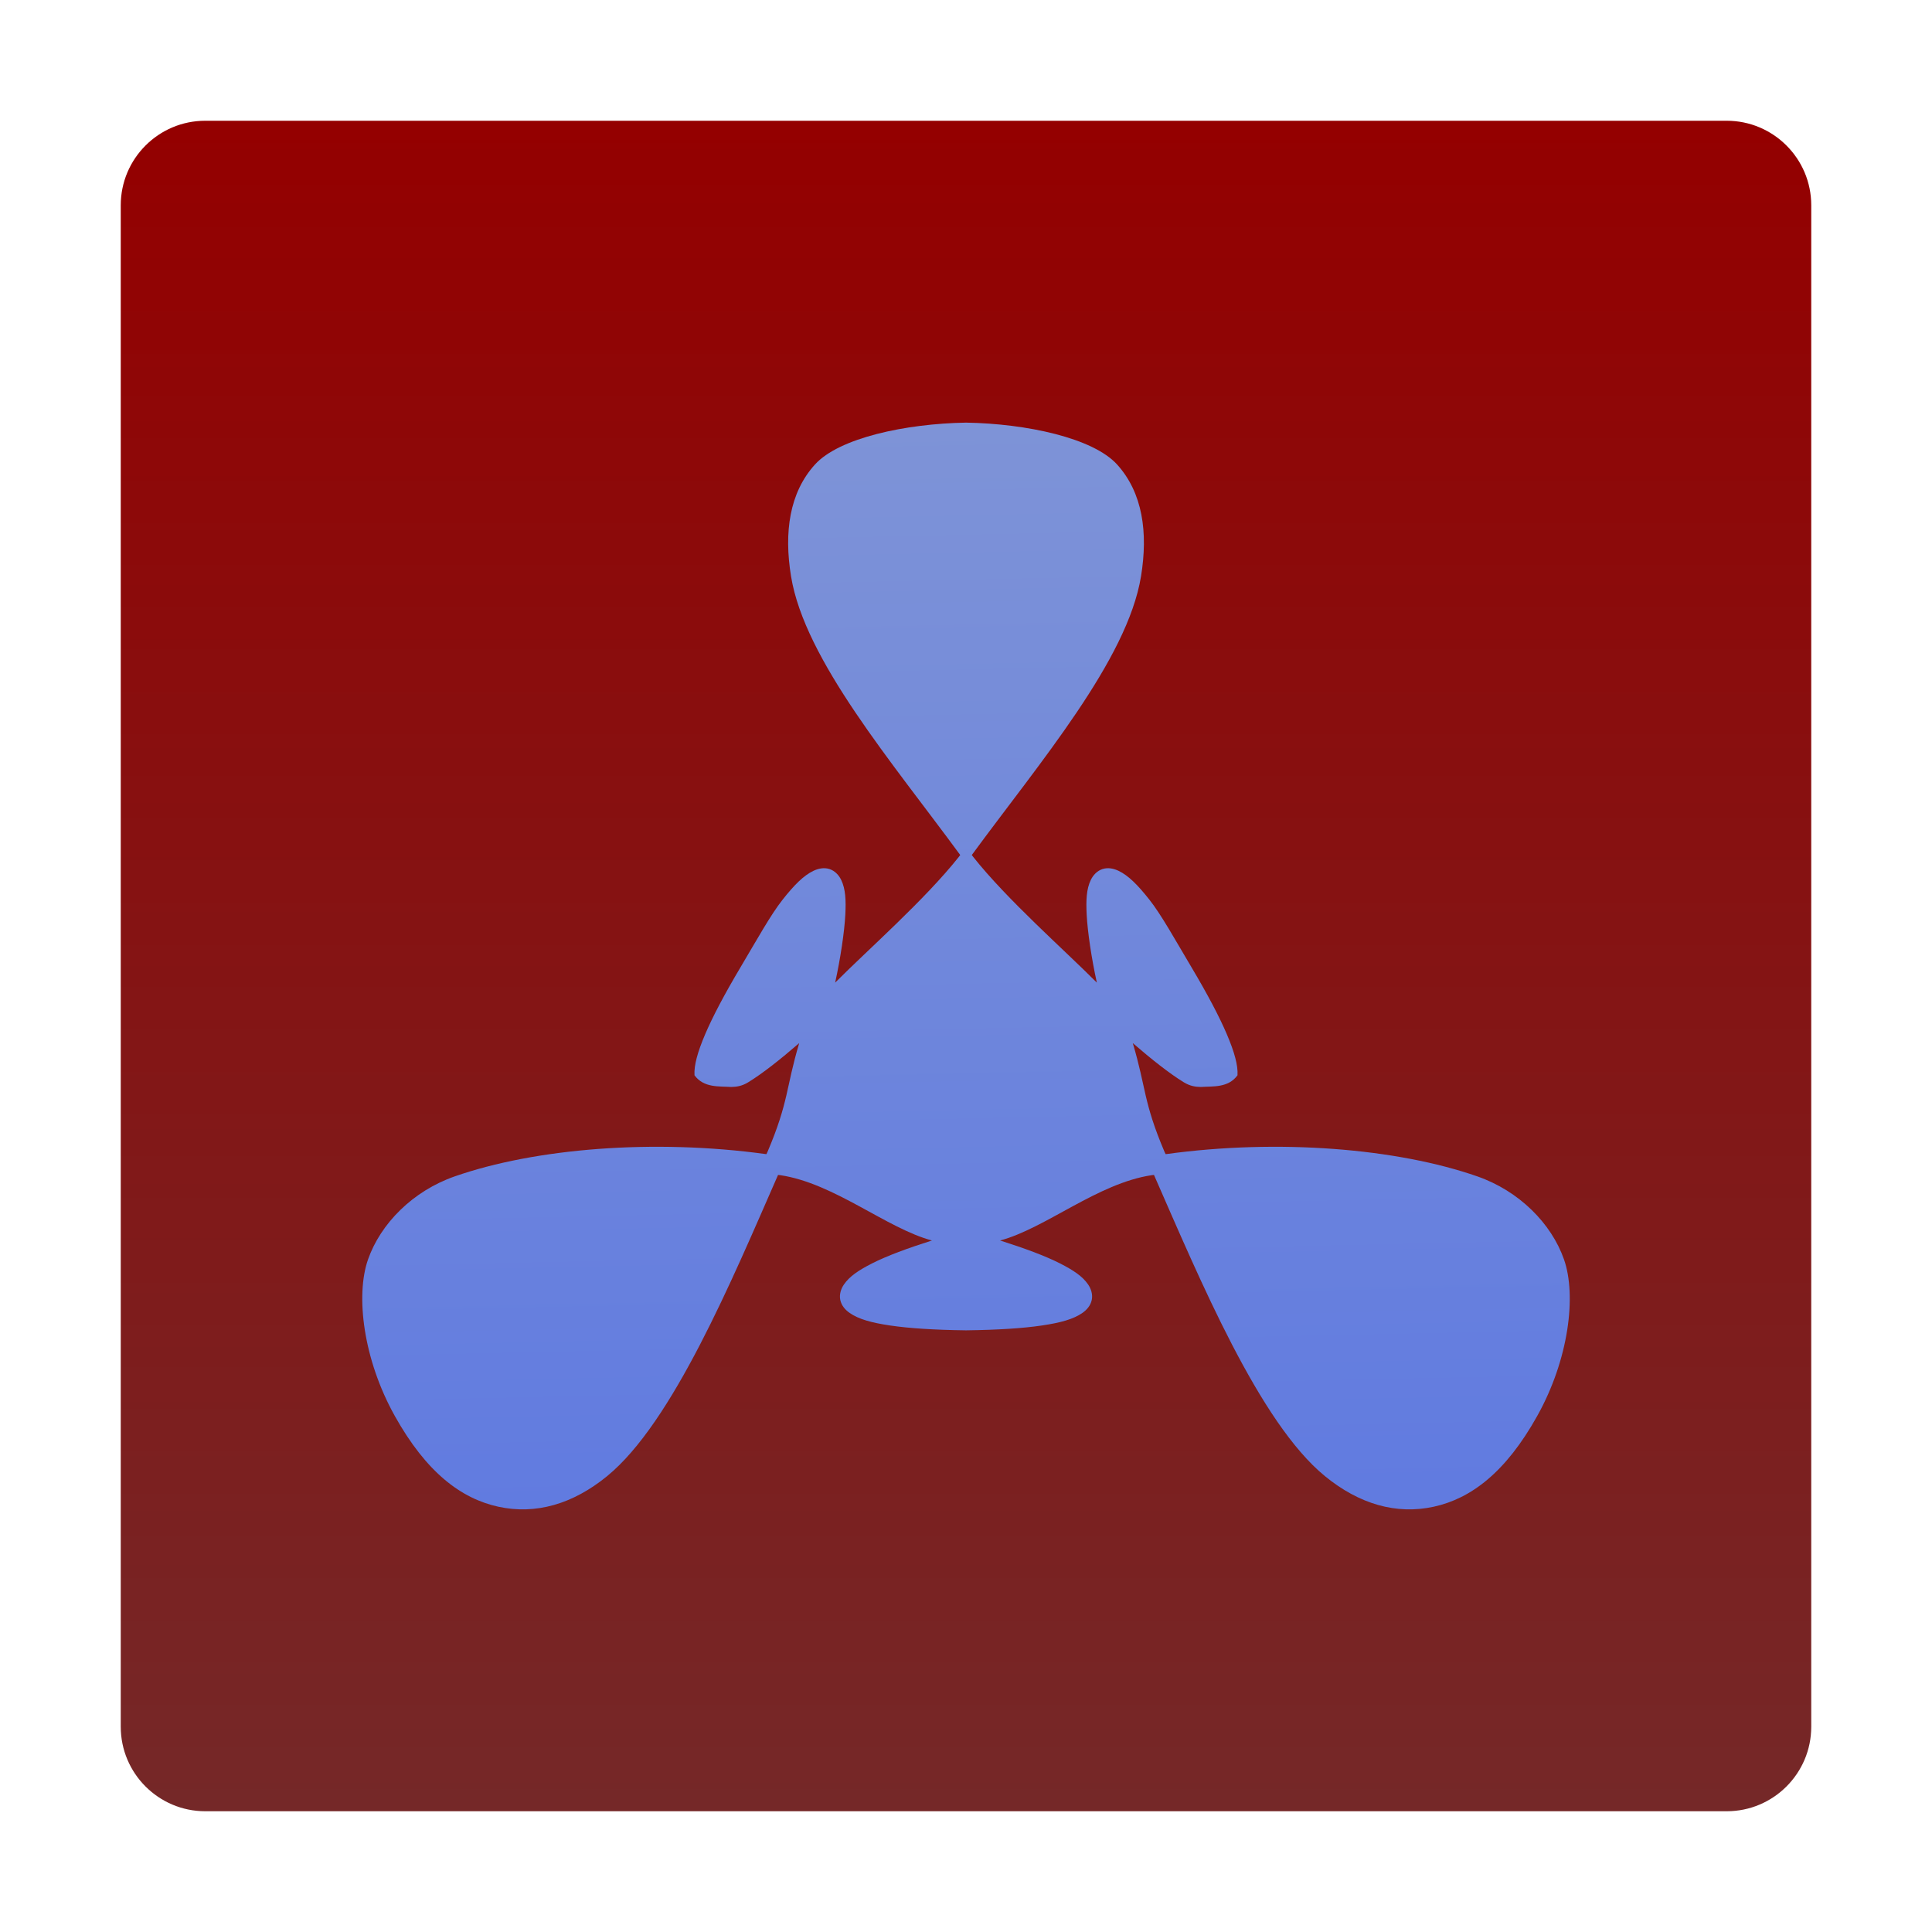
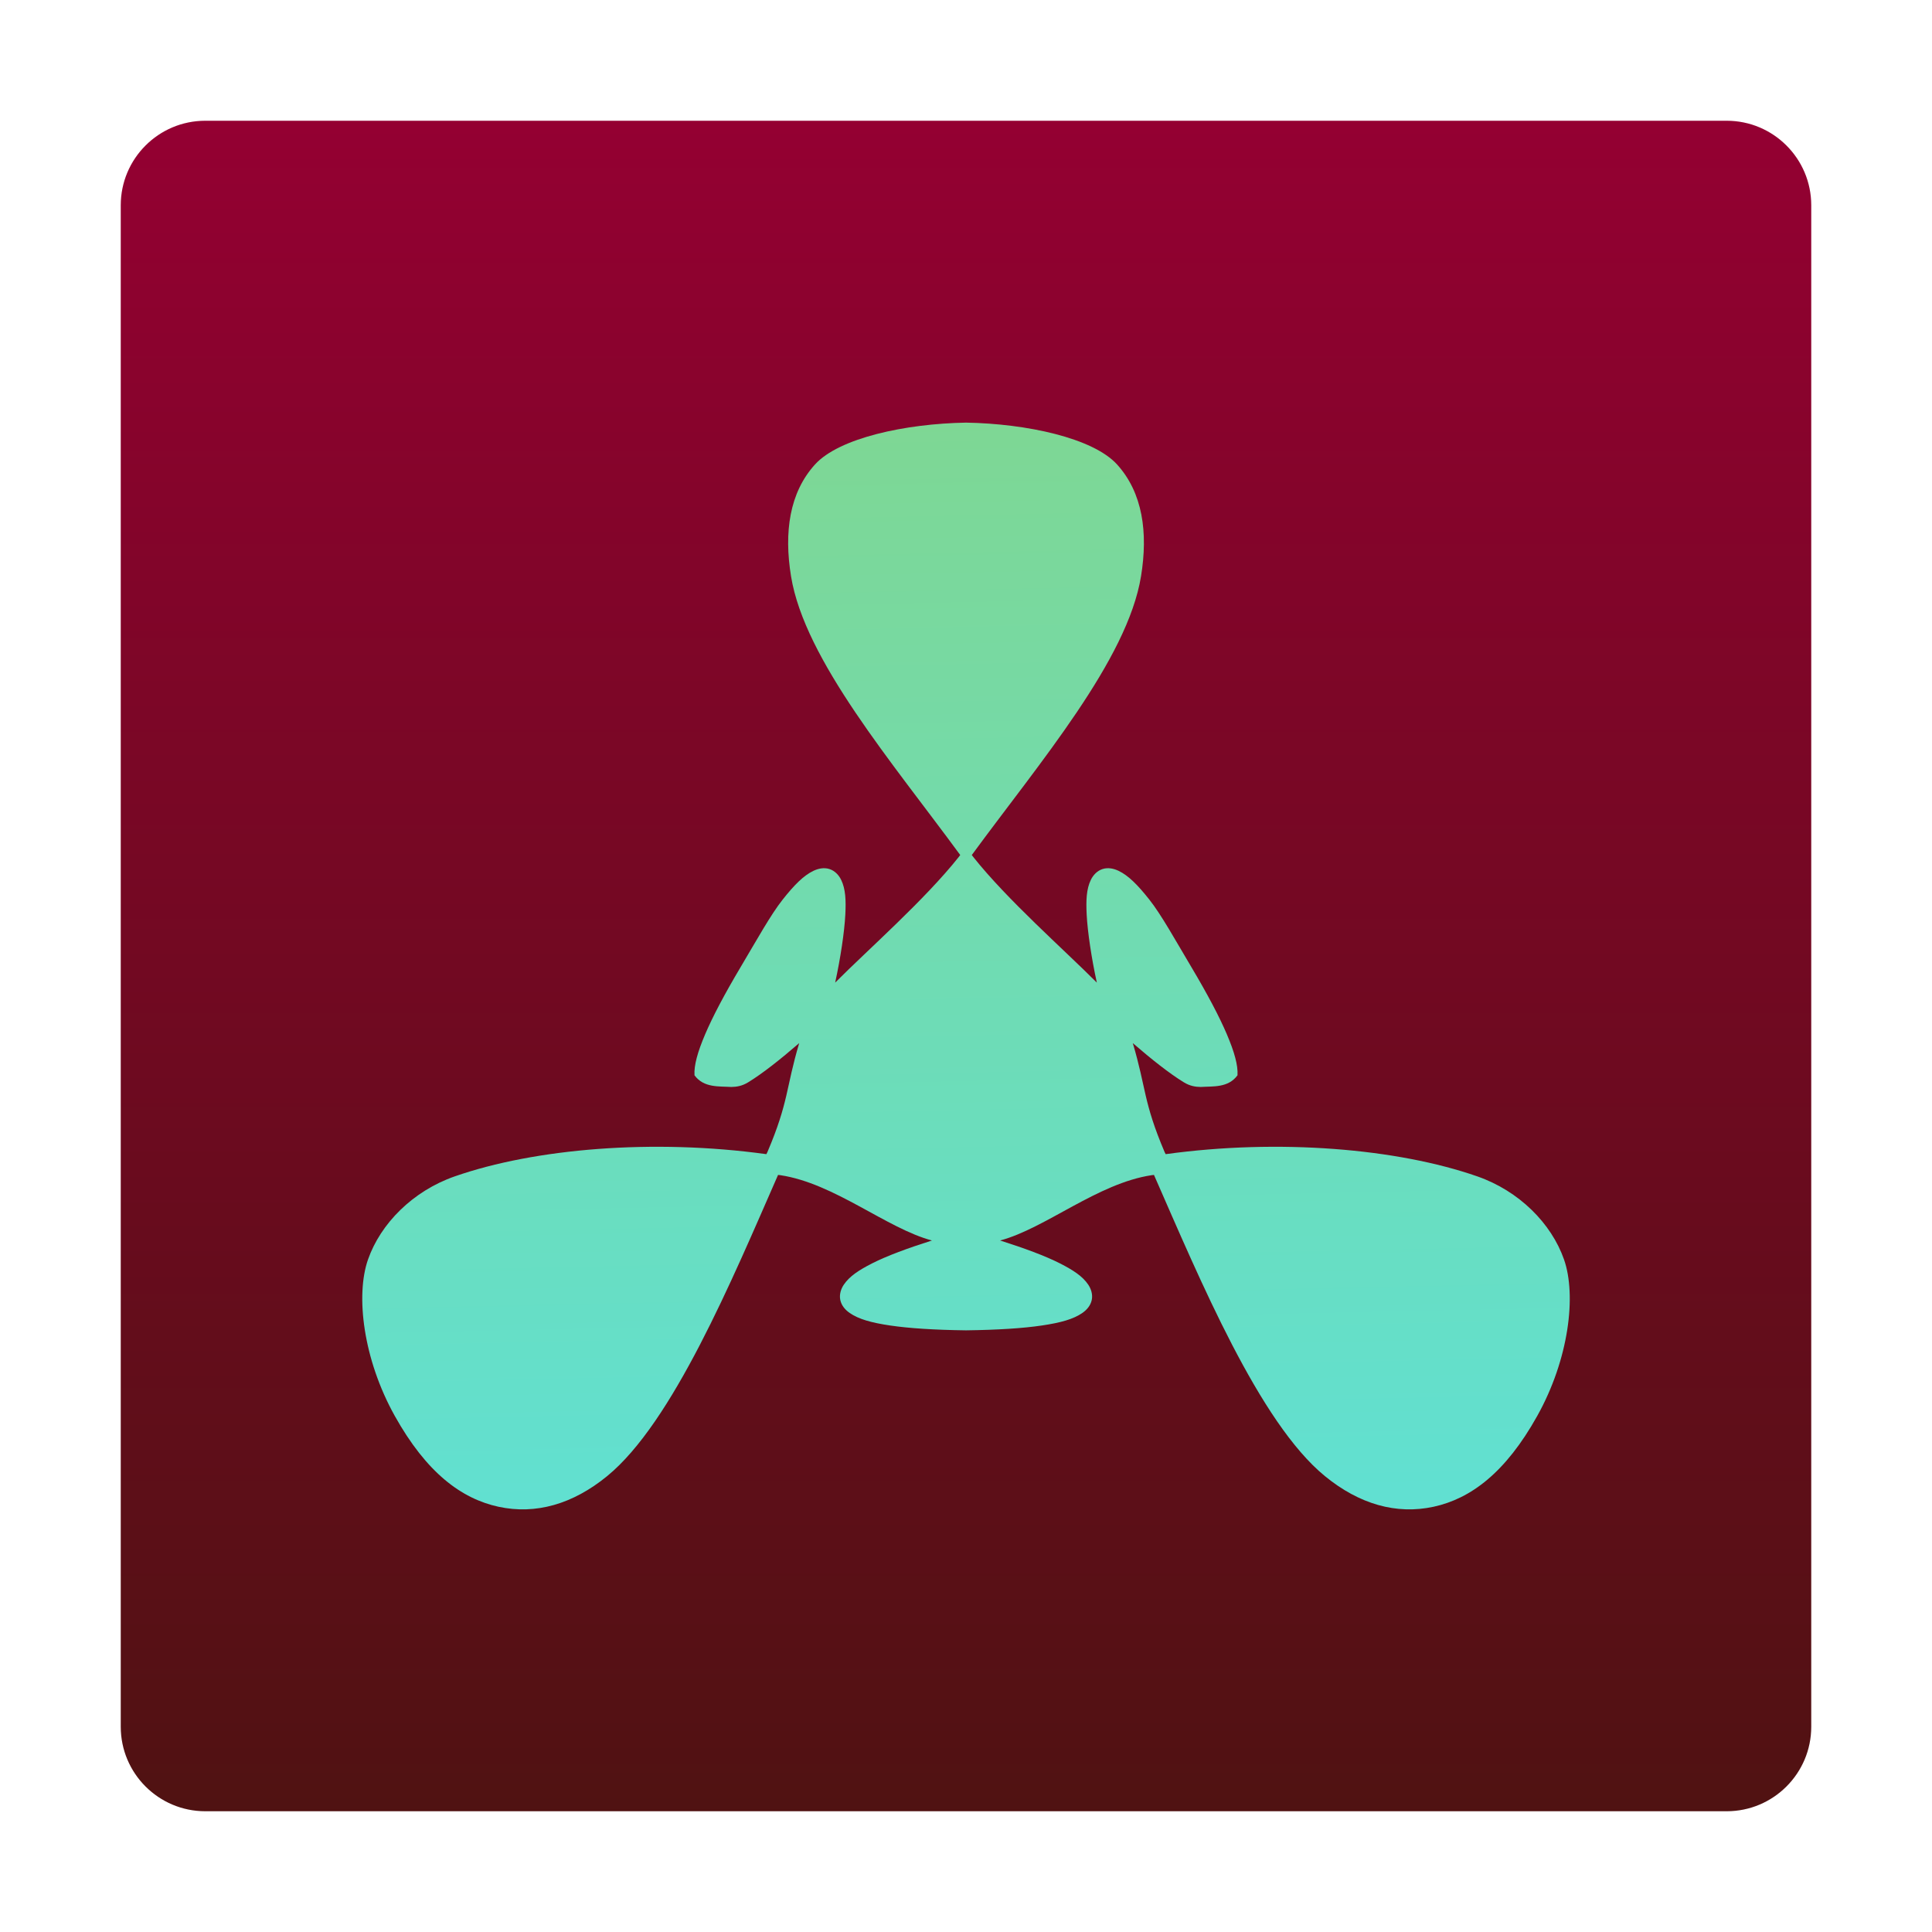
- <svg xmlns="http://www.w3.org/2000/svg" style="clip-rule:evenodd;fill-rule:evenodd;stroke-linejoin:round;stroke-miterlimit:1.414" version="1.1" viewBox="0 0 64 64">
+ <svg xmlns="http://www.w3.org/2000/svg" style="clip-rule:evenodd;fill-rule:evenodd;stroke-linejoin:round;stroke-miterlimit:2" version="1.1" viewBox="0 0 64 64">
  <path d="m57.2 4c1.545 0 2.8 1.255 2.8 2.8v50.4c0 1.545-1.255 2.8-2.8 2.8h-50.4c-1.545 0-2.8-1.255-2.8-2.8v-50.4c0-1.545 1.255-2.8 2.8-2.8h50.4z" style="fill:url(#_Linear1)" />
-   <path d="m32.001 14c-2.011 0.034-4.21 0.51-5.004 1.387-0.848 0.935-1.03 2.248-0.793 3.703 0.451 2.773 3.364 6.175 5.605 9.234-0.016 0.019-0.031 0.042-0.047 0.062-1.129 1.423-2.996 3.06-4.096 4.164 0.177-0.808 0.307-1.686 0.336-2.246 0.025-0.48 0.01-0.853-0.137-1.156-0.073-0.152-0.205-0.301-0.386-0.359-0.181-0.059-0.37-0.019-0.532 0.058-0.324 0.154-0.632 0.462-1.023 0.957-0.392 0.495-0.85 1.324-1.391 2.234s-0.924 1.639-1.172 2.219c-0.127 0.299-0.222 0.558-0.281 0.785-0.056 0.214-0.084 0.404-0.074 0.578 0.309 0.422 0.812 0.361 1.219 0.387 0.176-2e-3 0.359-0.031 0.562-0.156 0.478-0.293 1.062-0.756 1.688-1.297-0.446 1.494-0.341 1.937-1.053 3.609-9e-3 0.023-0.025 0.047-0.035 0.07-3.753-0.517-7.671-0.188-10.32 0.735-1.39 0.484-2.458 1.562-2.876 2.754-0.417 1.191-0.161 3.305 0.887 5.183 1.049 1.878 2.202 2.74 3.434 3.008 1.232 0.267 2.462-0.083 3.602-1.016 2.172-1.778 4.136-6.502 5.66-9.976 0.025 4e-3 0.049 4e-3 0.074 8e-3 1.795 0.268 3.519 1.762 5.024 2.164-0.788 0.25-1.489 0.507-1.989 0.761-0.427 0.219-0.74 0.42-0.929 0.7-0.095 0.139-0.157 0.325-0.118 0.511 0.04 0.187 0.166 0.328 0.313 0.43 0.295 0.204 0.716 0.322 1.34 0.414s1.446 0.146 2.504 0.16h8e-3 7e-3c1.058-0.014 1.881-0.068 2.504-0.16 0.624-0.092 1.046-0.21 1.34-0.414 0.148-0.102 0.273-0.243 0.313-0.43 0.04-0.186-0.023-0.372-0.117-0.511-0.189-0.28-0.502-0.481-0.93-0.7-0.499-0.254-1.2-0.511-1.988-0.761 1.505-0.402 3.228-1.896 5.023-2.164 0.025-4e-3 0.049-4e-3 0.074-8e-3 1.525 3.474 3.488 8.198 5.661 9.976 1.139 0.933 2.369 1.283 3.602 1.016 1.232-0.268 2.385-1.13 3.433-3.008 1.049-1.878 1.304-3.992 0.887-5.183-0.417-1.192-1.485-2.27-2.875-2.754-2.65-0.923-6.568-1.252-10.321-0.735-0.01-0.023-0.025-0.047-0.035-0.07-0.711-1.672-0.608-2.115-1.054-3.609 0.626 0.541 1.21 1.004 1.688 1.297 0.203 0.125 0.386 0.154 0.562 0.156 0.407-0.026 0.91 0.035 1.219-0.387 0.01-0.174-0.018-0.364-0.074-0.578-0.059-0.227-0.154-0.486-0.281-0.785-0.248-0.58-0.631-1.309-1.172-2.219s-0.999-1.739-1.391-2.234c-0.391-0.495-0.699-0.803-1.023-0.957-0.162-0.077-0.351-0.117-0.532-0.058-0.181 0.058-0.313 0.207-0.386 0.359-0.147 0.303-0.162 0.676-0.137 1.156 0.029 0.56 0.159 1.438 0.336 2.246-1.1-1.104-2.966-2.741-4.095-4.164-0.016-0.02-0.031-0.043-0.047-0.062 2.242-3.059 5.154-6.461 5.606-9.234 0.237-1.455 0.054-2.768-0.793-3.703-0.795-0.877-2.993-1.353-5.004-1.387z" style="fill-rule:nonzero;fill:url(#_Linear2)" />
+   <path d="m32.001 14c-2.011 0.034-4.21 0.51-5.004 1.387-0.848 0.935-1.03 2.248-0.793 3.703 0.451 2.773 3.364 6.175 5.605 9.234-0.016 0.019-0.031 0.042-0.047 0.062-1.129 1.423-2.996 3.06-4.096 4.164 0.177-0.808 0.307-1.686 0.336-2.246 0.025-0.48 0.01-0.853-0.137-1.156-0.073-0.152-0.205-0.301-0.386-0.359-0.181-0.059-0.37-0.019-0.532 0.058-0.324 0.154-0.632 0.462-1.023 0.957-0.392 0.495-0.85 1.324-1.391 2.234s-0.924 1.639-1.172 2.219c-0.127 0.299-0.222 0.558-0.281 0.785-0.056 0.214-0.084 0.404-0.074 0.578 0.309 0.422 0.812 0.361 1.219 0.387 0.176-2e-3 0.359-0.031 0.562-0.156 0.478-0.293 1.062-0.756 1.688-1.297-0.446 1.494-0.341 1.937-1.053 3.609-9e-3 0.023-0.025 0.047-0.035 0.07-3.753-0.517-7.671-0.188-10.32 0.735-1.39 0.484-2.458 1.562-2.876 2.754-0.417 1.191-0.161 3.305 0.887 5.183 1.049 1.878 2.202 2.74 3.434 3.008 1.232 0.267 2.462-0.083 3.602-1.016 2.172-1.778 4.136-6.502 5.66-9.976 0.025 4e-3 0.049 4e-3 0.074 8e-3 1.795 0.268 3.519 1.762 5.024 2.164-0.788 0.25-1.489 0.507-1.989 0.761-0.427 0.219-0.74 0.42-0.929 0.7-0.095 0.139-0.157 0.325-0.118 0.511 0.04 0.187 0.166 0.328 0.313 0.43 0.295 0.204 0.716 0.322 1.34 0.414s1.446 0.146 2.504 0.16h0.015c1.058-0.014 1.881-0.068 2.504-0.16 0.624-0.092 1.046-0.21 1.34-0.414 0.148-0.102 0.273-0.243 0.313-0.43 0.04-0.186-0.023-0.372-0.117-0.511-0.189-0.28-0.502-0.481-0.93-0.7-0.499-0.254-1.2-0.511-1.988-0.761 1.505-0.402 3.228-1.896 5.023-2.164 0.025-4e-3 0.049-4e-3 0.074-8e-3 1.525 3.474 3.488 8.198 5.661 9.976 1.139 0.933 2.369 1.283 3.602 1.016 1.232-0.268 2.385-1.13 3.433-3.008 1.049-1.878 1.304-3.992 0.887-5.183-0.417-1.192-1.485-2.27-2.875-2.754-2.65-0.923-6.568-1.252-10.321-0.735-0.01-0.023-0.025-0.047-0.035-0.07-0.711-1.672-0.608-2.115-1.054-3.609 0.626 0.541 1.21 1.004 1.688 1.297 0.203 0.125 0.386 0.154 0.562 0.156 0.407-0.026 0.91 0.035 1.219-0.387 0.01-0.174-0.018-0.364-0.074-0.578-0.059-0.227-0.154-0.486-0.281-0.785-0.248-0.58-0.631-1.309-1.172-2.219s-0.999-1.739-1.391-2.234c-0.391-0.495-0.699-0.803-1.023-0.957-0.162-0.077-0.351-0.117-0.532-0.058-0.181 0.058-0.313 0.207-0.386 0.359-0.147 0.303-0.162 0.676-0.137 1.156 0.029 0.56 0.159 1.438 0.336 2.246-1.1-1.104-2.966-2.741-4.095-4.164-0.016-0.02-0.031-0.043-0.047-0.062 2.242-3.059 5.154-6.461 5.606-9.234 0.237-1.455 0.054-2.768-0.793-3.703-0.795-0.877-2.993-1.353-5.004-1.387z" style="fill-rule:nonzero;fill:url(#_Linear2)" />
  <defs>
-     <linearGradient id="_Linear1" x2="1" gradientTransform="matrix(0,-56,-56,0,32,60)" gradientUnits="userSpaceOnUse">
-       <stop style="stop-color:#752828" offset="0" />
-       <stop style="stop-color:#940000" offset="1" />
+     <linearGradient id="_Linear1" x2="1" gradientTransform="matrix(3.42901e-15,-56,56,3.42901e-15,-192,60)" gradientUnits="userSpaceOnUse">
+       <stop style="stop-color:#501212" offset="0" />
+       <stop style="stop-color:#940032" offset="1" />
    </linearGradient>
-     <linearGradient id="_Linear2" x2="1" gradientTransform="matrix(.983108 35.6241 -35.6241 .983108 31.432 14.0337)" gradientUnits="userSpaceOnUse">
-       <stop style="stop-color:#7e93d7" offset="0" />
-       <stop style="stop-color:#617be0" offset="1" />
+     <linearGradient id="_Linear2" x2="1" gradientTransform="matrix(.983108 35.6241 -35.6241 .983108 -467.305 27.7972)" gradientUnits="userSpaceOnUse">
+       <stop style="stop-color:#7ed794" offset="0" />
+       <stop style="stop-color:#61e0d1" offset="1" />
    </linearGradient>
  </defs>
</svg>
